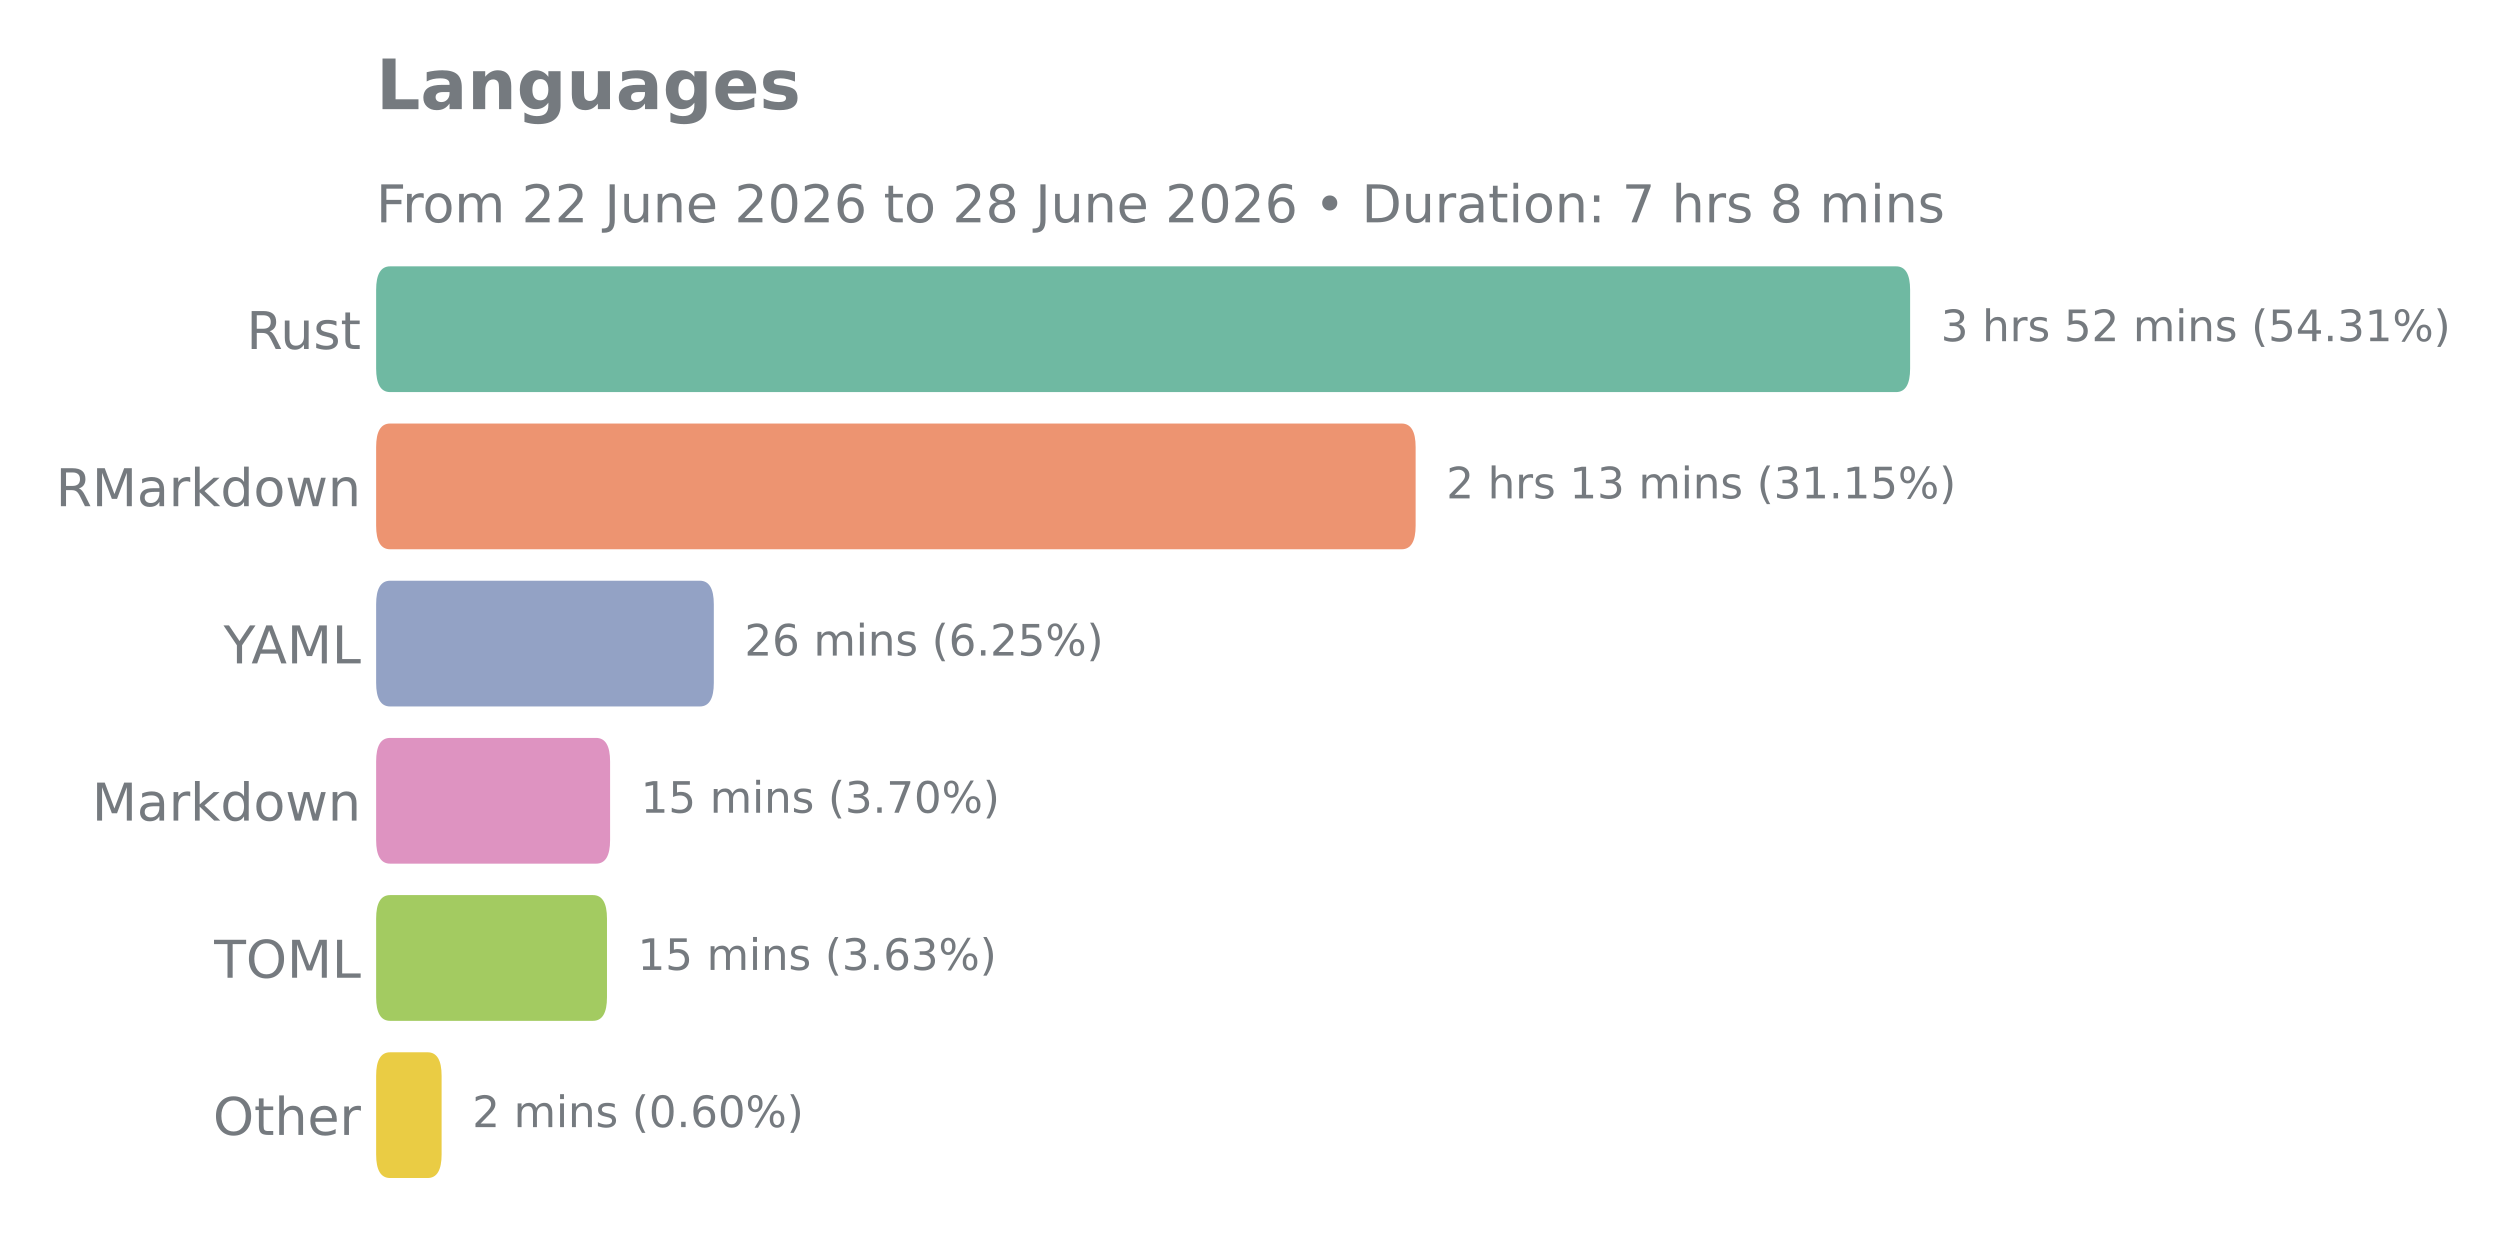
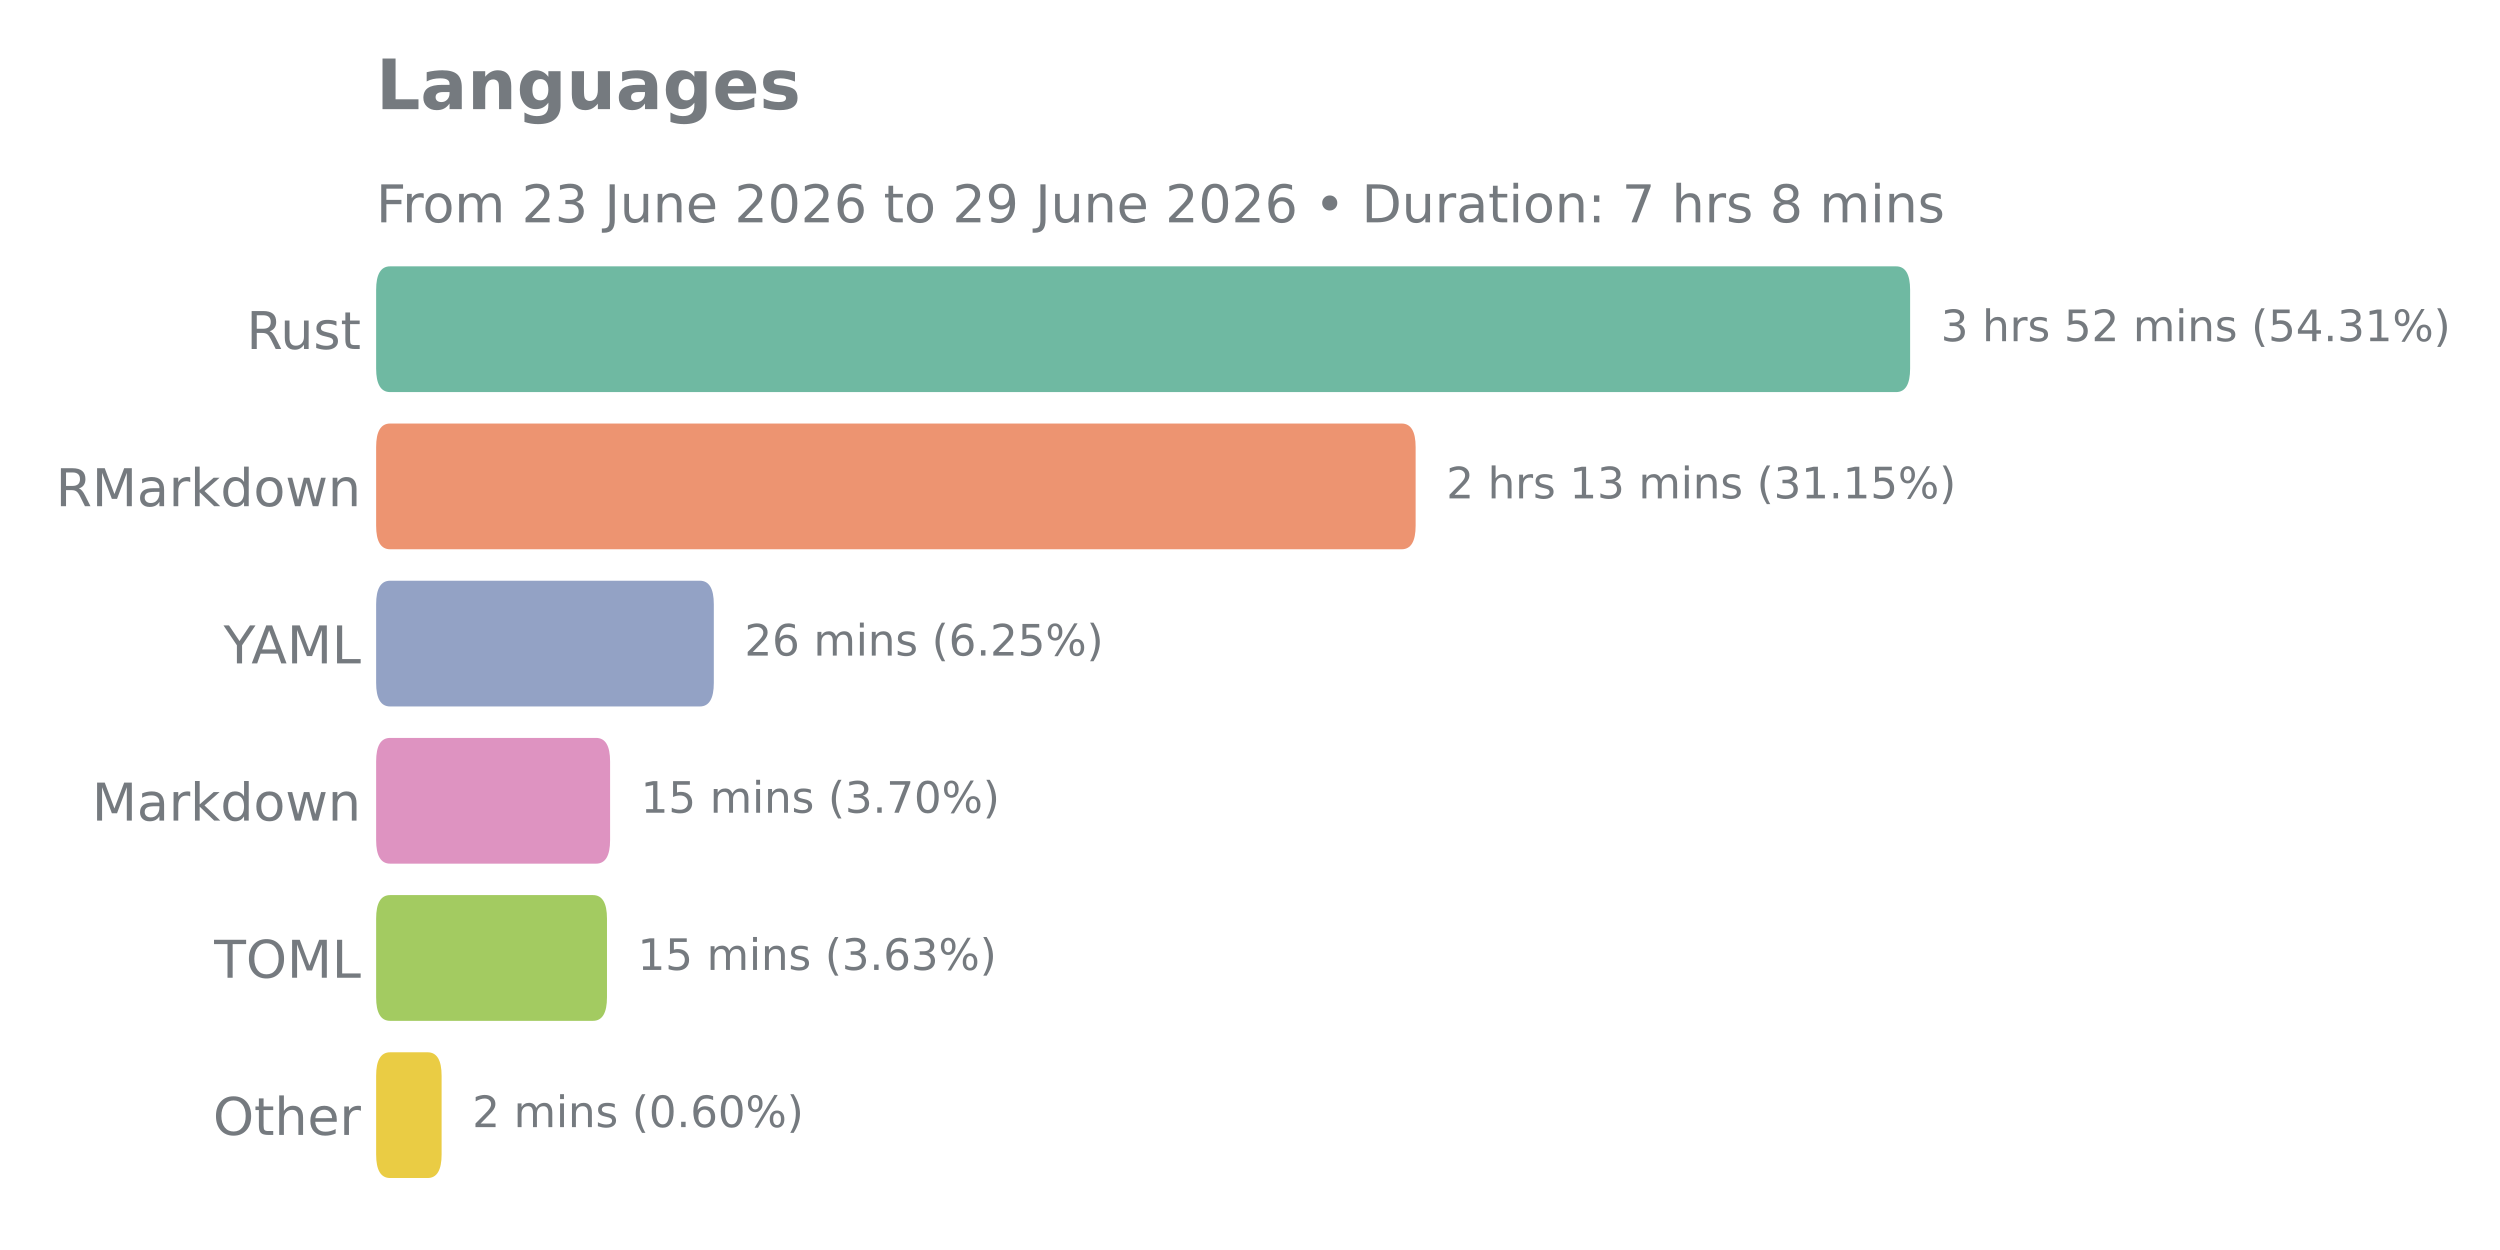
<svg xmlns="http://www.w3.org/2000/svg" xmlns:xlink="http://www.w3.org/1999/xlink" width="576pt" height="288pt" viewBox="0 0 576 288" version="1.1">
  <defs>
    <style type="text/css">*{stroke-linejoin: round; stroke-linecap: butt}</style>
  </defs>
  <g id="figure_1">
    <g id="patch_1">
      <path d="M 0 288  L 576 288  L 576 0  L 0 0  L 0 288  z " style="fill: none" />
    </g>
    <g id="axes_1">
      <g id="patch_2">
        <path d="M 86.66 275.04  L 528.448 275.04  L 528.448 57.744  L 86.66 57.744  L 86.66 275.04  z " style="fill: none" />
      </g>
      <g id="matplotlib.axis_1" />
      <g id="matplotlib.axis_2">
        <g id="ytick_1">
          <g id="text_1">
            <g style="fill: #757a7f" transform="translate(56.80125 80.41106) scale(0.12 -0.12)">
              <defs>
                <path id="DejaVuSans-52" d="M 2841 2188  Q 3044 2119 3236 1894  Q 3428 1669 3622 1275  L 4263 0  L 3584 0  L 2988 1197  Q 2756 1666 2539 1819  Q 2322 1972 1947 1972  L 1259 1972  L 1259 0  L 628 0  L 628 4666  L 2053 4666  Q 2853 4666 3247 4331  Q 3641 3997 3641 3322  Q 3641 2881 3436 2590  Q 3231 2300 2841 2188  z M 1259 4147  L 1259 2491  L 2053 2491  Q 2509 2491 2742 2702  Q 2975 2913 2975 3322  Q 2975 3731 2742 3939  Q 2509 4147 2053 4147  L 1259 4147  z " transform="scale(0.015625)" />
                <path id="DejaVuSans-75" d="M 544 1381  L 544 3500  L 1119 3500  L 1119 1403  Q 1119 906 1312 657  Q 1506 409 1894 409  Q 2359 409 2629 706  Q 2900 1003 2900 1516  L 2900 3500  L 3475 3500  L 3475 0  L 2900 0  L 2900 538  Q 2691 219 2414 64  Q 2138 -91 1772 -91  Q 1169 -91 856 284  Q 544 659 544 1381  z M 1991 3584  L 1991 3584  z " transform="scale(0.015625)" />
                <path id="DejaVuSans-73" d="M 2834 3397  L 2834 2853  Q 2591 2978 2328 3040  Q 2066 3103 1784 3103  Q 1356 3103 1142 2972  Q 928 2841 928 2578  Q 928 2378 1081 2264  Q 1234 2150 1697 2047  L 1894 2003  Q 2506 1872 2764 1633  Q 3022 1394 3022 966  Q 3022 478 2636 193  Q 2250 -91 1575 -91  Q 1294 -91 989 -36  Q 684 19 347 128  L 347 722  Q 666 556 975 473  Q 1284 391 1588 391  Q 1994 391 2212 530  Q 2431 669 2431 922  Q 2431 1156 2273 1281  Q 2116 1406 1581 1522  L 1381 1569  Q 847 1681 609 1914  Q 372 2147 372 2553  Q 372 3047 722 3315  Q 1072 3584 1716 3584  Q 2034 3584 2315 3537  Q 2597 3491 2834 3397  z " transform="scale(0.015625)" />
                <path id="DejaVuSans-74" d="M 1172 4494  L 1172 3500  L 2356 3500  L 2356 3053  L 1172 3053  L 1172 1153  Q 1172 725 1289 603  Q 1406 481 1766 481  L 2356 481  L 2356 0  L 1766 0  Q 1100 0 847 248  Q 594 497 594 1153  L 594 3053  L 172 3053  L 172 3500  L 594 3500  L 594 4494  L 1172 4494  z " transform="scale(0.015625)" />
              </defs>
              <use xlink:href="#DejaVuSans-52" />
              <use xlink:href="#DejaVuSans-75" transform="translate(64.98242 0)" />
              <use xlink:href="#DejaVuSans-73" transform="translate(128.3613 0)" />
              <use xlink:href="#DejaVuSans-74" transform="translate(180.4609 0)" />
            </g>
          </g>
        </g>
        <g id="ytick_2">
          <g id="text_2">
            <g style="fill: #757a7f" transform="translate(12.85313 116.6271) scale(0.12 -0.12)">
              <defs>
                <path id="DejaVuSans-4d" d="M 628 4666  L 1569 4666  L 2759 1491  L 3956 4666  L 4897 4666  L 4897 0  L 4281 0  L 4281 4097  L 3078 897  L 2444 897  L 1241 4097  L 1241 0  L 628 0  L 628 4666  z " transform="scale(0.015625)" />
                <path id="DejaVuSans-61" d="M 2194 1759  Q 1497 1759 1228 1600  Q 959 1441 959 1056  Q 959 750 1161 570  Q 1363 391 1709 391  Q 2188 391 2477 730  Q 2766 1069 2766 1631  L 2766 1759  L 2194 1759  z M 3341 1997  L 3341 0  L 2766 0  L 2766 531  Q 2569 213 2275 61  Q 1981 -91 1556 -91  Q 1019 -91 701 211  Q 384 513 384 1019  Q 384 1609 779 1909  Q 1175 2209 1959 2209  L 2766 2209  L 2766 2266  Q 2766 2663 2505 2880  Q 2244 3097 1772 3097  Q 1472 3097 1187 3025  Q 903 2953 641 2809  L 641 3341  Q 956 3463 1253 3523  Q 1550 3584 1831 3584  Q 2591 3584 2966 3190  Q 3341 2797 3341 1997  z " transform="scale(0.015625)" />
                <path id="DejaVuSans-72" d="M 2631 2963  Q 2534 3019 2420 3045  Q 2306 3072 2169 3072  Q 1681 3072 1420 2755  Q 1159 2438 1159 1844  L 1159 0  L 581 0  L 581 3500  L 1159 3500  L 1159 2956  Q 1341 3275 1631 3429  Q 1922 3584 2338 3584  Q 2397 3584 2469 3576  Q 2541 3569 2628 3553  L 2631 2963  z " transform="scale(0.015625)" />
                <path id="DejaVuSans-6b" d="M 581 4863  L 1159 4863  L 1159 1991  L 2875 3500  L 3609 3500  L 1753 1863  L 3688 0  L 2938 0  L 1159 1709  L 1159 0  L 581 0  L 581 4863  z " transform="scale(0.015625)" />
                <path id="DejaVuSans-64" d="M 2906 2969  L 2906 4863  L 3481 4863  L 3481 0  L 2906 0  L 2906 525  Q 2725 213 2448 61  Q 2172 -91 1784 -91  Q 1150 -91 751 415  Q 353 922 353 1747  Q 353 2572 751 3078  Q 1150 3584 1784 3584  Q 2172 3584 2448 3432  Q 2725 3281 2906 2969  z M 947 1747  Q 947 1113 1208 752  Q 1469 391 1925 391  Q 2381 391 2643 752  Q 2906 1113 2906 1747  Q 2906 2381 2643 2742  Q 2381 3103 1925 3103  Q 1469 3103 1208 2742  Q 947 2381 947 1747  z " transform="scale(0.015625)" />
                <path id="DejaVuSans-6f" d="M 1959 3097  Q 1497 3097 1228 2736  Q 959 2375 959 1747  Q 959 1119 1226 758  Q 1494 397 1959 397  Q 2419 397 2687 759  Q 2956 1122 2956 1747  Q 2956 2369 2687 2733  Q 2419 3097 1959 3097  z M 1959 3584  Q 2709 3584 3137 3096  Q 3566 2609 3566 1747  Q 3566 888 3137 398  Q 2709 -91 1959 -91  Q 1206 -91 779 398  Q 353 888 353 1747  Q 353 2609 779 3096  Q 1206 3584 1959 3584  z " transform="scale(0.015625)" />
                <path id="DejaVuSans-77" d="M 269 3500  L 844 3500  L 1563 769  L 2278 3500  L 2956 3500  L 3675 769  L 4391 3500  L 4966 3500  L 4050 0  L 3372 0  L 2619 2869  L 1863 0  L 1184 0  L 269 3500  z " transform="scale(0.015625)" />
                <path id="DejaVuSans-6e" d="M 3513 2113  L 3513 0  L 2938 0  L 2938 2094  Q 2938 2591 2744 2837  Q 2550 3084 2163 3084  Q 1697 3084 1428 2787  Q 1159 2491 1159 1978  L 1159 0  L 581 0  L 581 3500  L 1159 3500  L 1159 2956  Q 1366 3272 1645 3428  Q 1925 3584 2291 3584  Q 2894 3584 3203 3211  Q 3513 2838 3513 2113  z " transform="scale(0.015625)" />
              </defs>
              <use xlink:href="#DejaVuSans-52" />
              <use xlink:href="#DejaVuSans-4d" transform="translate(69.48242 0)" />
              <use xlink:href="#DejaVuSans-61" transform="translate(155.7617 0)" />
              <use xlink:href="#DejaVuSans-72" transform="translate(217.041 0)" />
              <use xlink:href="#DejaVuSans-6b" transform="translate(258.1543 0)" />
              <use xlink:href="#DejaVuSans-64" transform="translate(316.0645 0)" />
              <use xlink:href="#DejaVuSans-6f" transform="translate(379.541 0)" />
              <use xlink:href="#DejaVuSans-77" transform="translate(440.7227 0)" />
              <use xlink:href="#DejaVuSans-6e" transform="translate(522.5098 0)" />
            </g>
          </g>
        </g>
        <g id="ytick_3">
          <g id="text_3">
            <g style="fill: #757a7f" transform="translate(51.51188 152.8431) scale(0.12 -0.12)">
              <defs>
                <path id="DejaVuSans-59" d="M -13 4666  L 666 4666  L 1959 2747  L 3244 4666  L 3922 4666  L 2272 2222  L 2272 0  L 1638 0  L 1638 2222  L -13 4666  z " transform="scale(0.015625)" />
                <path id="DejaVuSans-41" d="M 2188 4044  L 1331 1722  L 3047 1722  L 2188 4044  z M 1831 4666  L 2547 4666  L 4325 0  L 3669 0  L 3244 1197  L 1141 1197  L 716 0  L 50 0  L 1831 4666  z " transform="scale(0.015625)" />
                <path id="DejaVuSans-4c" d="M 628 4666  L 1259 4666  L 1259 531  L 3531 531  L 3531 0  L 628 0  L 628 4666  z " transform="scale(0.015625)" />
              </defs>
              <use xlink:href="#DejaVuSans-59" />
              <use xlink:href="#DejaVuSans-41" transform="translate(53.33398 0)" />
              <use xlink:href="#DejaVuSans-4d" transform="translate(121.7422 0)" />
              <use xlink:href="#DejaVuSans-4c" transform="translate(208.0215 0)" />
            </g>
          </g>
        </g>
        <g id="ytick_4">
          <g id="text_4">
            <g style="fill: #757a7f" transform="translate(21.19125 189.0591) scale(0.12 -0.12)">
              <use xlink:href="#DejaVuSans-4d" />
              <use xlink:href="#DejaVuSans-61" transform="translate(86.2793 0)" />
              <use xlink:href="#DejaVuSans-72" transform="translate(147.5586 0)" />
              <use xlink:href="#DejaVuSans-6b" transform="translate(188.6719 0)" />
              <use xlink:href="#DejaVuSans-64" transform="translate(246.582 0)" />
              <use xlink:href="#DejaVuSans-6f" transform="translate(310.0586 0)" />
              <use xlink:href="#DejaVuSans-77" transform="translate(371.2402 0)" />
              <use xlink:href="#DejaVuSans-6e" transform="translate(453.0273 0)" />
            </g>
          </g>
        </g>
        <g id="ytick_5">
          <g id="text_5">
            <g style="fill: #757a7f" transform="translate(49.34437 225.2751) scale(0.12 -0.12)">
              <defs>
                <path id="DejaVuSans-54" d="M -19 4666  L 3928 4666  L 3928 4134  L 2272 4134  L 2272 0  L 1638 0  L 1638 4134  L -19 4134  L -19 4666  z " transform="scale(0.015625)" />
                <path id="DejaVuSans-4f" d="M 2522 4238  Q 1834 4238 1429 3725  Q 1025 3213 1025 2328  Q 1025 1447 1429 934  Q 1834 422 2522 422  Q 3209 422 3611 934  Q 4013 1447 4013 2328  Q 4013 3213 3611 3725  Q 3209 4238 2522 4238  z M 2522 4750  Q 3503 4750 4090 4092  Q 4678 3434 4678 2328  Q 4678 1225 4090 567  Q 3503 -91 2522 -91  Q 1538 -91 948 565  Q 359 1222 359 2328  Q 359 3434 948 4092  Q 1538 4750 2522 4750  z " transform="scale(0.015625)" />
              </defs>
              <use xlink:href="#DejaVuSans-54" />
              <use xlink:href="#DejaVuSans-4f" transform="translate(61.08398 0)" />
              <use xlink:href="#DejaVuSans-4d" transform="translate(139.7949 0)" />
              <use xlink:href="#DejaVuSans-4c" transform="translate(226.0742 0)" />
            </g>
          </g>
        </g>
        <g id="ytick_6">
          <g id="text_6">
            <g style="fill: #757a7f" transform="translate(49.0875 261.4911) scale(0.12 -0.12)">
              <defs>
                <path id="DejaVuSans-68" d="M 3513 2113  L 3513 0  L 2938 0  L 2938 2094  Q 2938 2591 2744 2837  Q 2550 3084 2163 3084  Q 1697 3084 1428 2787  Q 1159 2491 1159 1978  L 1159 0  L 581 0  L 581 4863  L 1159 4863  L 1159 2956  Q 1366 3272 1645 3428  Q 1925 3584 2291 3584  Q 2894 3584 3203 3211  Q 3513 2838 3513 2113  z " transform="scale(0.015625)" />
                <path id="DejaVuSans-65" d="M 3597 1894  L 3597 1613  L 953 1613  Q 991 1019 1311 708  Q 1631 397 2203 397  Q 2534 397 2845 478  Q 3156 559 3463 722  L 3463 178  Q 3153 47 2828 -22  Q 2503 -91 2169 -91  Q 1331 -91 842 396  Q 353 884 353 1716  Q 353 2575 817 3079  Q 1281 3584 2069 3584  Q 2775 3584 3186 3129  Q 3597 2675 3597 1894  z M 3022 2063  Q 3016 2534 2758 2815  Q 2500 3097 2075 3097  Q 1594 3097 1305 2825  Q 1016 2553 972 2059  L 3022 2063  z " transform="scale(0.015625)" />
              </defs>
              <use xlink:href="#DejaVuSans-4f" />
              <use xlink:href="#DejaVuSans-74" transform="translate(78.71094 0)" />
              <use xlink:href="#DejaVuSans-68" transform="translate(117.9199 0)" />
              <use xlink:href="#DejaVuSans-65" transform="translate(181.2988 0)" />
              <use xlink:href="#DejaVuSans-72" transform="translate(242.8223 0)" />
            </g>
          </g>
        </g>
      </g>
      <g id="patch_3">
-         <path d="M 89.896 242.446  L 98.511 242.446  Q 101.747 242.446 101.747 247.878  L 101.747 265.986  Q 101.747 271.418 98.511 271.418  L 89.896 271.418  Q 86.66 271.418 86.66 265.986  L 86.66 247.878  Q 86.66 242.446 89.896 242.446  z " clip-path="url(#p5de454e178)" style="fill: #eacc44" />
+         <path d="M 89.896 242.446  L 98.511 242.446  Q 101.747 242.446 101.747 247.878  L 101.747 265.986  Q 101.747 271.418 98.511 271.418  L 89.896 271.418  Q 86.66 271.418 86.66 265.986  L 86.66 247.878  Q 86.66 242.446 89.896 242.446  z " clip-path="url(#p4769a7a6f5)" style="fill: #eacc44" />
      </g>
      <g id="patch_4">
-         <path d="M 89.896 206.23  L 136.613 206.23  Q 139.849 206.23 139.849 211.662  L 139.849 229.77  Q 139.849 235.202 136.613 235.202  L 89.896 235.202  Q 86.66 235.202 86.66 229.77  L 86.66 211.662  Q 86.66 206.23 89.896 206.23  z " clip-path="url(#p5de454e178)" style="fill: #a3cb61" />
+         <path d="M 89.896 206.23  L 136.613 206.23  Q 139.849 206.23 139.849 211.662  L 139.849 229.77  Q 139.849 235.202 136.613 235.202  L 89.896 235.202  Q 86.66 235.202 86.66 229.77  L 86.66 211.662  Q 86.66 206.23 89.896 206.23  z " clip-path="url(#p4769a7a6f5)" style="fill: #a3cb61" />
      </g>
      <g id="patch_5">
-         <path d="M 89.896 170.014  L 137.329 170.014  Q 140.565 170.014 140.565 175.446  L 140.565 193.554  Q 140.565 198.986 137.329 198.986  L 89.896 198.986  Q 86.66 198.986 86.66 193.554  L 86.66 175.446  Q 86.66 170.014 89.896 170.014  z " clip-path="url(#p5de454e178)" style="fill: #de93c1" />
+         <path d="M 89.896 170.014  L 137.329 170.014  Q 140.565 170.014 140.565 175.446  L 140.565 193.554  Q 140.565 198.986 137.329 198.986  L 89.896 198.986  Q 86.66 198.986 86.66 193.554  L 86.66 175.446  Q 86.66 170.014 89.896 170.014  z " clip-path="url(#p4769a7a6f5)" style="fill: #de93c1" />
      </g>
      <g id="patch_6">
-         <path d="M 89.896 133.798  L 161.229 133.798  Q 164.464 133.798 164.464 139.23  L 164.464 157.338  Q 164.464 162.77 161.229 162.77  L 89.896 162.77  Q 86.66 162.77 86.66 157.338  L 86.66 139.23  Q 86.66 133.798 89.896 133.798  z " clip-path="url(#p5de454e178)" style="fill: #93a2c5" />
+         <path d="M 89.896 133.798  L 161.229 133.798  Q 164.464 133.798 164.464 139.23  L 164.464 157.338  Q 164.464 162.77 161.229 162.77  L 89.896 162.77  Q 86.66 162.77 86.66 157.338  L 86.66 139.23  Q 86.66 133.798 89.896 133.798  z " clip-path="url(#p4769a7a6f5)" style="fill: #93a2c5" />
      </g>
      <g id="patch_7">
-         <path d="M 89.896 97.582  L 322.926 97.582  Q 326.162 97.582 326.162 103.014  L 326.162 121.122  Q 326.162 126.554 322.926 126.554  L 89.896 126.554  Q 86.66 126.554 86.66 121.122  L 86.66 103.014  Q 86.66 97.582 89.896 97.582  z " clip-path="url(#p5de454e178)" style="fill: #ed9471" />
+         <path d="M 89.896 97.582  L 322.926 97.582  Q 326.162 97.582 326.162 103.014  L 326.162 121.122  Q 326.162 126.554 322.926 126.554  L 89.896 126.554  Q 86.66 126.554 86.66 121.122  L 86.66 103.014  Q 86.66 97.582 89.896 97.582  z " clip-path="url(#p4769a7a6f5)" style="fill: #ed9471" />
      </g>
      <g id="patch_8">
-         <path d="M 89.896 61.366  L 436.854 61.366  Q 440.09 61.366 440.09 66.798  L 440.09 84.906  Q 440.09 90.338 436.854 90.338  L 89.896 90.338  Q 86.66 90.338 86.66 84.906  L 86.66 66.798  Q 86.66 61.366 89.896 61.366  z " clip-path="url(#p5de454e178)" style="fill: #6fb9a2" />
+         <path d="M 89.896 61.366  L 436.854 61.366  Q 440.09 61.366 440.09 66.798  L 440.09 84.906  Q 440.09 90.338 436.854 90.338  L 89.896 90.338  Q 86.66 90.338 86.66 84.906  L 86.66 66.798  Q 86.66 61.366 89.896 61.366  z " clip-path="url(#p4769a7a6f5)" style="fill: #6fb9a2" />
      </g>
      <g id="line2d_1">
-         <path clip-path="url(#p5de454e178)" style="fill: none; stroke: #424242; stroke-width: 2.25; stroke-linecap: round" />
+         <path clip-path="url(#p4769a7a6f5)" style="fill: none; stroke: #424242; stroke-width: 2.25; stroke-linecap: round" />
      </g>
      <g id="line2d_2">
-         <path clip-path="url(#p5de454e178)" style="fill: none; stroke: #424242; stroke-width: 2.25; stroke-linecap: round" />
+         <path clip-path="url(#p4769a7a6f5)" style="fill: none; stroke: #424242; stroke-width: 2.25; stroke-linecap: round" />
      </g>
      <g id="line2d_3">
-         <path clip-path="url(#p5de454e178)" style="fill: none; stroke: #424242; stroke-width: 2.25; stroke-linecap: round" />
+         <path clip-path="url(#p4769a7a6f5)" style="fill: none; stroke: #424242; stroke-width: 2.25; stroke-linecap: round" />
      </g>
      <g id="line2d_4">
-         <path clip-path="url(#p5de454e178)" style="fill: none; stroke: #424242; stroke-width: 2.25; stroke-linecap: round" />
+         <path clip-path="url(#p4769a7a6f5)" style="fill: none; stroke: #424242; stroke-width: 2.25; stroke-linecap: round" />
      </g>
      <g id="line2d_5">
-         <path clip-path="url(#p5de454e178)" style="fill: none; stroke: #424242; stroke-width: 2.25; stroke-linecap: round" />
+         <path clip-path="url(#p4769a7a6f5)" style="fill: none; stroke: #424242; stroke-width: 2.25; stroke-linecap: round" />
      </g>
      <g id="line2d_6">
-         <path clip-path="url(#p5de454e178)" style="fill: none; stroke: #424242; stroke-width: 2.25; stroke-linecap: round" />
+         <path clip-path="url(#p4769a7a6f5)" style="fill: none; stroke: #424242; stroke-width: 2.25; stroke-linecap: round" />
      </g>
      <g id="text_7">
        <g style="fill: #757a7f" transform="translate(447.1587 78.61137) scale(0.1 -0.1)">
          <defs>
            <path id="DejaVuSans-33" d="M 2597 2516  Q 3050 2419 3304 2112  Q 3559 1806 3559 1356  Q 3559 666 3084 287  Q 2609 -91 1734 -91  Q 1441 -91 1130 -33  Q 819 25 488 141  L 488 750  Q 750 597 1062 519  Q 1375 441 1716 441  Q 2309 441 2620 675  Q 2931 909 2931 1356  Q 2931 1769 2642 2001  Q 2353 2234 1838 2234  L 1294 2234  L 1294 2753  L 1863 2753  Q 2328 2753 2575 2939  Q 2822 3125 2822 3475  Q 2822 3834 2567 4026  Q 2313 4219 1838 4219  Q 1578 4219 1281 4162  Q 984 4106 628 3988  L 628 4550  Q 988 4650 1302 4700  Q 1616 4750 1894 4750  Q 2613 4750 3031 4423  Q 3450 4097 3450 3541  Q 3450 3153 3228 2886  Q 3006 2619 2597 2516  z " transform="scale(0.015625)" />
            <path id="DejaVuSans-20" transform="scale(0.015625)" />
            <path id="DejaVuSans-35" d="M 691 4666  L 3169 4666  L 3169 4134  L 1269 4134  L 1269 2991  Q 1406 3038 1543 3061  Q 1681 3084 1819 3084  Q 2600 3084 3056 2656  Q 3513 2228 3513 1497  Q 3513 744 3044 326  Q 2575 -91 1722 -91  Q 1428 -91 1123 -41  Q 819 9 494 109  L 494 744  Q 775 591 1075 516  Q 1375 441 1709 441  Q 2250 441 2565 725  Q 2881 1009 2881 1497  Q 2881 1984 2565 2268  Q 2250 2553 1709 2553  Q 1456 2553 1204 2497  Q 953 2441 691 2322  L 691 4666  z " transform="scale(0.015625)" />
            <path id="DejaVuSans-32" d="M 1228 531  L 3431 531  L 3431 0  L 469 0  L 469 531  Q 828 903 1448 1529  Q 2069 2156 2228 2338  Q 2531 2678 2651 2914  Q 2772 3150 2772 3378  Q 2772 3750 2511 3984  Q 2250 4219 1831 4219  Q 1534 4219 1204 4116  Q 875 4013 500 3803  L 500 4441  Q 881 4594 1212 4672  Q 1544 4750 1819 4750  Q 2544 4750 2975 4387  Q 3406 4025 3406 3419  Q 3406 3131 3298 2873  Q 3191 2616 2906 2266  Q 2828 2175 2409 1742  Q 1991 1309 1228 531  z " transform="scale(0.015625)" />
            <path id="DejaVuSans-6d" d="M 3328 2828  Q 3544 3216 3844 3400  Q 4144 3584 4550 3584  Q 5097 3584 5394 3201  Q 5691 2819 5691 2113  L 5691 0  L 5113 0  L 5113 2094  Q 5113 2597 4934 2840  Q 4756 3084 4391 3084  Q 3944 3084 3684 2787  Q 3425 2491 3425 1978  L 3425 0  L 2847 0  L 2847 2094  Q 2847 2600 2669 2842  Q 2491 3084 2119 3084  Q 1678 3084 1418 2786  Q 1159 2488 1159 1978  L 1159 0  L 581 0  L 581 3500  L 1159 3500  L 1159 2956  Q 1356 3278 1631 3431  Q 1906 3584 2284 3584  Q 2666 3584 2933 3390  Q 3200 3197 3328 2828  z " transform="scale(0.015625)" />
            <path id="DejaVuSans-69" d="M 603 3500  L 1178 3500  L 1178 0  L 603 0  L 603 3500  z M 603 4863  L 1178 4863  L 1178 4134  L 603 4134  L 603 4863  z " transform="scale(0.015625)" />
            <path id="DejaVuSans-28" d="M 1984 4856  Q 1566 4138 1362 3434  Q 1159 2731 1159 2009  Q 1159 1288 1364 580  Q 1569 -128 1984 -844  L 1484 -844  Q 1016 -109 783 600  Q 550 1309 550 2009  Q 550 2706 781 3412  Q 1013 4119 1484 4856  L 1984 4856  z " transform="scale(0.015625)" />
            <path id="DejaVuSans-34" d="M 2419 4116  L 825 1625  L 2419 1625  L 2419 4116  z M 2253 4666  L 3047 4666  L 3047 1625  L 3713 1625  L 3713 1100  L 3047 1100  L 3047 0  L 2419 0  L 2419 1100  L 313 1100  L 313 1709  L 2253 4666  z " transform="scale(0.015625)" />
            <path id="DejaVuSans-2e" d="M 684 794  L 1344 794  L 1344 0  L 684 0  L 684 794  z " transform="scale(0.015625)" />
            <path id="DejaVuSans-31" d="M 794 531  L 1825 531  L 1825 4091  L 703 3866  L 703 4441  L 1819 4666  L 2450 4666  L 2450 531  L 3481 531  L 3481 0  L 794 0  L 794 531  z " transform="scale(0.015625)" />
            <path id="DejaVuSans-25" d="M 4653 2053  Q 4381 2053 4226 1822  Q 4072 1591 4072 1178  Q 4072 772 4226 539  Q 4381 306 4653 306  Q 4919 306 5073 539  Q 5228 772 5228 1178  Q 5228 1588 5073 1820  Q 4919 2053 4653 2053  z M 4653 2450  Q 5147 2450 5437 2106  Q 5728 1763 5728 1178  Q 5728 594 5436 251  Q 5144 -91 4653 -91  Q 4153 -91 3862 251  Q 3572 594 3572 1178  Q 3572 1766 3864 2108  Q 4156 2450 4653 2450  z M 1428 4353  Q 1159 4353 1004 4120  Q 850 3888 850 3481  Q 850 3069 1003 2837  Q 1156 2606 1428 2606  Q 1700 2606 1854 2837  Q 2009 3069 2009 3481  Q 2009 3884 1853 4118  Q 1697 4353 1428 4353  z M 4250 4750  L 4750 4750  L 1831 -91  L 1331 -91  L 4250 4750  z M 1428 4750  Q 1922 4750 2215 4408  Q 2509 4066 2509 3481  Q 2509 2891 2217 2550  Q 1925 2209 1428 2209  Q 931 2209 642 2551  Q 353 2894 353 3481  Q 353 4063 643 4406  Q 934 4750 1428 4750  z " transform="scale(0.015625)" />
            <path id="DejaVuSans-29" d="M 513 4856  L 1013 4856  Q 1481 4119 1714 3412  Q 1947 2706 1947 2009  Q 1947 1309 1714 600  Q 1481 -109 1013 -844  L 513 -844  Q 928 -128 1133 580  Q 1338 1288 1338 2009  Q 1338 2731 1133 3434  Q 928 4138 513 4856  z " transform="scale(0.015625)" />
          </defs>
          <use xlink:href="#DejaVuSans-33" />
          <use xlink:href="#DejaVuSans-20" transform="translate(63.62305 0)" />
          <use xlink:href="#DejaVuSans-68" transform="translate(95.41016 0)" />
          <use xlink:href="#DejaVuSans-72" transform="translate(158.7891 0)" />
          <use xlink:href="#DejaVuSans-73" transform="translate(199.9023 0)" />
          <use xlink:href="#DejaVuSans-20" transform="translate(252.002 0)" />
          <use xlink:href="#DejaVuSans-35" transform="translate(283.7891 0)" />
          <use xlink:href="#DejaVuSans-32" transform="translate(347.4121 0)" />
          <use xlink:href="#DejaVuSans-20" transform="translate(411.0352 0)" />
          <use xlink:href="#DejaVuSans-6d" transform="translate(442.8223 0)" />
          <use xlink:href="#DejaVuSans-69" transform="translate(540.2344 0)" />
          <use xlink:href="#DejaVuSans-6e" transform="translate(568.0176 0)" />
          <use xlink:href="#DejaVuSans-73" transform="translate(631.3965 0)" />
          <use xlink:href="#DejaVuSans-20" transform="translate(683.4961 0)" />
          <use xlink:href="#DejaVuSans-28" transform="translate(715.2832 0)" />
          <use xlink:href="#DejaVuSans-35" transform="translate(754.2969 0)" />
          <use xlink:href="#DejaVuSans-34" transform="translate(817.9199 0)" />
          <use xlink:href="#DejaVuSans-2e" transform="translate(881.543 0)" />
          <use xlink:href="#DejaVuSans-33" transform="translate(913.3301 0)" />
          <use xlink:href="#DejaVuSans-31" transform="translate(976.9531 0)" />
          <use xlink:href="#DejaVuSans-25" transform="translate(1040.576 0)" />
          <use xlink:href="#DejaVuSans-29" transform="translate(1135.596 0)" />
        </g>
      </g>
      <g id="text_8">
        <g style="fill: #757a7f" transform="translate(333.2301 114.8274) scale(0.1 -0.1)">
          <use xlink:href="#DejaVuSans-32" />
          <use xlink:href="#DejaVuSans-20" transform="translate(63.62305 0)" />
          <use xlink:href="#DejaVuSans-68" transform="translate(95.41016 0)" />
          <use xlink:href="#DejaVuSans-72" transform="translate(158.7891 0)" />
          <use xlink:href="#DejaVuSans-73" transform="translate(199.9023 0)" />
          <use xlink:href="#DejaVuSans-20" transform="translate(252.002 0)" />
          <use xlink:href="#DejaVuSans-31" transform="translate(283.7891 0)" />
          <use xlink:href="#DejaVuSans-33" transform="translate(347.4121 0)" />
          <use xlink:href="#DejaVuSans-20" transform="translate(411.0352 0)" />
          <use xlink:href="#DejaVuSans-6d" transform="translate(442.8223 0)" />
          <use xlink:href="#DejaVuSans-69" transform="translate(540.2344 0)" />
          <use xlink:href="#DejaVuSans-6e" transform="translate(568.0176 0)" />
          <use xlink:href="#DejaVuSans-73" transform="translate(631.3965 0)" />
          <use xlink:href="#DejaVuSans-20" transform="translate(683.4961 0)" />
          <use xlink:href="#DejaVuSans-28" transform="translate(715.2832 0)" />
          <use xlink:href="#DejaVuSans-33" transform="translate(754.2969 0)" />
          <use xlink:href="#DejaVuSans-31" transform="translate(817.9199 0)" />
          <use xlink:href="#DejaVuSans-2e" transform="translate(881.543 0)" />
          <use xlink:href="#DejaVuSans-31" transform="translate(913.3301 0)" />
          <use xlink:href="#DejaVuSans-35" transform="translate(976.9531 0)" />
          <use xlink:href="#DejaVuSans-25" transform="translate(1040.576 0)" />
          <use xlink:href="#DejaVuSans-29" transform="translate(1135.596 0)" />
        </g>
      </g>
      <g id="text_9">
        <g style="fill: #757a7f" transform="translate(171.5329 151.0434) scale(0.1 -0.1)">
          <defs>
            <path id="DejaVuSans-36" d="M 2113 2584  Q 1688 2584 1439 2293  Q 1191 2003 1191 1497  Q 1191 994 1439 701  Q 1688 409 2113 409  Q 2538 409 2786 701  Q 3034 994 3034 1497  Q 3034 2003 2786 2293  Q 2538 2584 2113 2584  z M 3366 4563  L 3366 3988  Q 3128 4100 2886 4159  Q 2644 4219 2406 4219  Q 1781 4219 1451 3797  Q 1122 3375 1075 2522  Q 1259 2794 1537 2939  Q 1816 3084 2150 3084  Q 2853 3084 3261 2657  Q 3669 2231 3669 1497  Q 3669 778 3244 343  Q 2819 -91 2113 -91  Q 1303 -91 875 529  Q 447 1150 447 2328  Q 447 3434 972 4092  Q 1497 4750 2381 4750  Q 2619 4750 2861 4703  Q 3103 4656 3366 4563  z " transform="scale(0.015625)" />
          </defs>
          <use xlink:href="#DejaVuSans-32" />
          <use xlink:href="#DejaVuSans-36" transform="translate(63.62305 0)" />
          <use xlink:href="#DejaVuSans-20" transform="translate(127.2461 0)" />
          <use xlink:href="#DejaVuSans-6d" transform="translate(159.0332 0)" />
          <use xlink:href="#DejaVuSans-69" transform="translate(256.4453 0)" />
          <use xlink:href="#DejaVuSans-6e" transform="translate(284.2285 0)" />
          <use xlink:href="#DejaVuSans-73" transform="translate(347.6074 0)" />
          <use xlink:href="#DejaVuSans-20" transform="translate(399.707 0)" />
          <use xlink:href="#DejaVuSans-28" transform="translate(431.4941 0)" />
          <use xlink:href="#DejaVuSans-36" transform="translate(470.5078 0)" />
          <use xlink:href="#DejaVuSans-2e" transform="translate(534.1309 0)" />
          <use xlink:href="#DejaVuSans-32" transform="translate(565.918 0)" />
          <use xlink:href="#DejaVuSans-35" transform="translate(629.541 0)" />
          <use xlink:href="#DejaVuSans-25" transform="translate(693.1641 0)" />
          <use xlink:href="#DejaVuSans-29" transform="translate(788.1836 0)" />
        </g>
      </g>
      <g id="text_10">
        <g style="fill: #757a7f" transform="translate(147.6336 187.2594) scale(0.1 -0.1)">
          <defs>
            <path id="DejaVuSans-37" d="M 525 4666  L 3525 4666  L 3525 4397  L 1831 0  L 1172 0  L 2766 4134  L 525 4134  L 525 4666  z " transform="scale(0.015625)" />
            <path id="DejaVuSans-30" d="M 2034 4250  Q 1547 4250 1301 3770  Q 1056 3291 1056 2328  Q 1056 1369 1301 889  Q 1547 409 2034 409  Q 2525 409 2770 889  Q 3016 1369 3016 2328  Q 3016 3291 2770 3770  Q 2525 4250 2034 4250  z M 2034 4750  Q 2819 4750 3233 4129  Q 3647 3509 3647 2328  Q 3647 1150 3233 529  Q 2819 -91 2034 -91  Q 1250 -91 836 529  Q 422 1150 422 2328  Q 422 3509 836 4129  Q 1250 4750 2034 4750  z " transform="scale(0.015625)" />
          </defs>
          <use xlink:href="#DejaVuSans-31" />
          <use xlink:href="#DejaVuSans-35" transform="translate(63.62305 0)" />
          <use xlink:href="#DejaVuSans-20" transform="translate(127.2461 0)" />
          <use xlink:href="#DejaVuSans-6d" transform="translate(159.0332 0)" />
          <use xlink:href="#DejaVuSans-69" transform="translate(256.4453 0)" />
          <use xlink:href="#DejaVuSans-6e" transform="translate(284.2285 0)" />
          <use xlink:href="#DejaVuSans-73" transform="translate(347.6074 0)" />
          <use xlink:href="#DejaVuSans-20" transform="translate(399.707 0)" />
          <use xlink:href="#DejaVuSans-28" transform="translate(431.4941 0)" />
          <use xlink:href="#DejaVuSans-33" transform="translate(470.5078 0)" />
          <use xlink:href="#DejaVuSans-2e" transform="translate(534.1309 0)" />
          <use xlink:href="#DejaVuSans-37" transform="translate(565.918 0)" />
          <use xlink:href="#DejaVuSans-30" transform="translate(629.541 0)" />
          <use xlink:href="#DejaVuSans-25" transform="translate(693.1641 0)" />
          <use xlink:href="#DejaVuSans-29" transform="translate(788.1836 0)" />
        </g>
      </g>
      <g id="text_11">
        <g style="fill: #757a7f" transform="translate(146.9177 223.4754) scale(0.1 -0.1)">
          <use xlink:href="#DejaVuSans-31" />
          <use xlink:href="#DejaVuSans-35" transform="translate(63.62305 0)" />
          <use xlink:href="#DejaVuSans-20" transform="translate(127.2461 0)" />
          <use xlink:href="#DejaVuSans-6d" transform="translate(159.0332 0)" />
          <use xlink:href="#DejaVuSans-69" transform="translate(256.4453 0)" />
          <use xlink:href="#DejaVuSans-6e" transform="translate(284.2285 0)" />
          <use xlink:href="#DejaVuSans-73" transform="translate(347.6074 0)" />
          <use xlink:href="#DejaVuSans-20" transform="translate(399.707 0)" />
          <use xlink:href="#DejaVuSans-28" transform="translate(431.4941 0)" />
          <use xlink:href="#DejaVuSans-33" transform="translate(470.5078 0)" />
          <use xlink:href="#DejaVuSans-2e" transform="translate(534.1309 0)" />
          <use xlink:href="#DejaVuSans-36" transform="translate(565.918 0)" />
          <use xlink:href="#DejaVuSans-33" transform="translate(629.541 0)" />
          <use xlink:href="#DejaVuSans-25" transform="translate(693.1641 0)" />
          <use xlink:href="#DejaVuSans-29" transform="translate(788.1836 0)" />
        </g>
      </g>
      <g id="text_12">
        <g style="fill: #757a7f" transform="translate(108.8153 259.6914) scale(0.1 -0.1)">
          <use xlink:href="#DejaVuSans-32" />
          <use xlink:href="#DejaVuSans-20" transform="translate(63.62305 0)" />
          <use xlink:href="#DejaVuSans-6d" transform="translate(95.41016 0)" />
          <use xlink:href="#DejaVuSans-69" transform="translate(192.8223 0)" />
          <use xlink:href="#DejaVuSans-6e" transform="translate(220.6055 0)" />
          <use xlink:href="#DejaVuSans-73" transform="translate(283.9844 0)" />
          <use xlink:href="#DejaVuSans-20" transform="translate(336.084 0)" />
          <use xlink:href="#DejaVuSans-28" transform="translate(367.8711 0)" />
          <use xlink:href="#DejaVuSans-30" transform="translate(406.8848 0)" />
          <use xlink:href="#DejaVuSans-2e" transform="translate(470.5078 0)" />
          <use xlink:href="#DejaVuSans-36" transform="translate(502.2949 0)" />
          <use xlink:href="#DejaVuSans-30" transform="translate(565.918 0)" />
          <use xlink:href="#DejaVuSans-25" transform="translate(629.541 0)" />
          <use xlink:href="#DejaVuSans-29" transform="translate(724.5605 0)" />
        </g>
      </g>
      <g id="text_13">
        <g style="fill: #757a7f" transform="translate(86.66 25.1496) scale(0.16 -0.16)">
          <defs>
            <path id="DejaVuSans-Bold-4c" d="M 588 4666  L 1791 4666  L 1791 909  L 3903 909  L 3903 0  L 588 0  L 588 4666  z " transform="scale(0.015625)" />
            <path id="DejaVuSans-Bold-61" d="M 2106 1575  Q 1756 1575 1579 1456  Q 1403 1338 1403 1106  Q 1403 894 1545 773  Q 1688 653 1941 653  Q 2256 653 2472 879  Q 2688 1106 2688 1447  L 2688 1575  L 2106 1575  z M 3816 1997  L 3816 0  L 2688 0  L 2688 519  Q 2463 200 2181 54  Q 1900 -91 1497 -91  Q 953 -91 614 226  Q 275 544 275 1050  Q 275 1666 698 1953  Q 1122 2241 2028 2241  L 2688 2241  L 2688 2328  Q 2688 2594 2478 2717  Q 2269 2841 1825 2841  Q 1466 2841 1156 2769  Q 847 2697 581 2553  L 581 3406  Q 941 3494 1303 3539  Q 1666 3584 2028 3584  Q 2975 3584 3395 3211  Q 3816 2838 3816 1997  z " transform="scale(0.015625)" />
            <path id="DejaVuSans-Bold-6e" d="M 4056 2131  L 4056 0  L 2931 0  L 2931 347  L 2931 1631  Q 2931 2084 2911 2256  Q 2891 2428 2841 2509  Q 2775 2619 2662 2680  Q 2550 2741 2406 2741  Q 2056 2741 1856 2470  Q 1656 2200 1656 1722  L 1656 0  L 538 0  L 538 3500  L 1656 3500  L 1656 2988  Q 1909 3294 2193 3439  Q 2478 3584 2822 3584  Q 3428 3584 3742 3212  Q 4056 2841 4056 2131  z " transform="scale(0.015625)" />
            <path id="DejaVuSans-Bold-67" d="M 2919 594  Q 2688 288 2409 144  Q 2131 0 1766 0  Q 1125 0 706 504  Q 288 1009 288 1791  Q 288 2575 706 3076  Q 1125 3578 1766 3578  Q 2131 3578 2409 3434  Q 2688 3291 2919 2981  L 2919 3500  L 4044 3500  L 4044 353  Q 4044 -491 3511 -936  Q 2978 -1381 1966 -1381  Q 1638 -1381 1331 -1331  Q 1025 -1281 716 -1178  L 716 -306  Q 1009 -475 1290 -558  Q 1572 -641 1856 -641  Q 2406 -641 2662 -400  Q 2919 -159 2919 353  L 2919 594  z M 2181 2772  Q 1834 2772 1640 2515  Q 1447 2259 1447 1791  Q 1447 1309 1634 1061  Q 1822 813 2181 813  Q 2531 813 2725 1069  Q 2919 1325 2919 1791  Q 2919 2259 2725 2515  Q 2531 2772 2181 2772  z " transform="scale(0.015625)" />
            <path id="DejaVuSans-Bold-75" d="M 500 1363  L 500 3500  L 1625 3500  L 1625 3150  Q 1625 2866 1622 2436  Q 1619 2006 1619 1863  Q 1619 1441 1641 1255  Q 1663 1069 1716 984  Q 1784 875 1895 815  Q 2006 756 2150 756  Q 2500 756 2700 1025  Q 2900 1294 2900 1772  L 2900 3500  L 4019 3500  L 4019 0  L 2900 0  L 2900 506  Q 2647 200 2364 54  Q 2081 -91 1741 -91  Q 1134 -91 817 281  Q 500 653 500 1363  z " transform="scale(0.015625)" />
            <path id="DejaVuSans-Bold-65" d="M 4031 1759  L 4031 1441  L 1416 1441  Q 1456 1047 1700 850  Q 1944 653 2381 653  Q 2734 653 3104 758  Q 3475 863 3866 1075  L 3866 213  Q 3469 63 3072 -14  Q 2675 -91 2278 -91  Q 1328 -91 801 392  Q 275 875 275 1747  Q 275 2603 792 3093  Q 1309 3584 2216 3584  Q 3041 3584 3536 3087  Q 4031 2591 4031 1759  z M 2881 2131  Q 2881 2450 2695 2645  Q 2509 2841 2209 2841  Q 1884 2841 1681 2658  Q 1478 2475 1428 2131  L 2881 2131  z " transform="scale(0.015625)" />
            <path id="DejaVuSans-Bold-73" d="M 3272 3391  L 3272 2541  Q 2913 2691 2578 2766  Q 2244 2841 1947 2841  Q 1628 2841 1473 2761  Q 1319 2681 1319 2516  Q 1319 2381 1436 2309  Q 1553 2238 1856 2203  L 2053 2175  Q 2913 2066 3209 1816  Q 3506 1566 3506 1031  Q 3506 472 3093 190  Q 2681 -91 1863 -91  Q 1516 -91 1145 -36  Q 775 19 384 128  L 384 978  Q 719 816 1070 734  Q 1422 653 1784 653  Q 2113 653 2278 743  Q 2444 834 2444 1013  Q 2444 1163 2330 1236  Q 2216 1309 1875 1350  L 1678 1375  Q 931 1469 631 1722  Q 331 1975 331 2491  Q 331 3047 712 3315  Q 1094 3584 1881 3584  Q 2191 3584 2531 3537  Q 2872 3491 3272 3391  z " transform="scale(0.015625)" />
          </defs>
          <use xlink:href="#DejaVuSans-Bold-4c" />
          <use xlink:href="#DejaVuSans-Bold-61" transform="translate(63.7207 0)" />
          <use xlink:href="#DejaVuSans-Bold-6e" transform="translate(131.2012 0)" />
          <use xlink:href="#DejaVuSans-Bold-67" transform="translate(202.3926 0)" />
          <use xlink:href="#DejaVuSans-Bold-75" transform="translate(273.9746 0)" />
          <use xlink:href="#DejaVuSans-Bold-61" transform="translate(345.166 0)" />
          <use xlink:href="#DejaVuSans-Bold-67" transform="translate(412.6465 0)" />
          <use xlink:href="#DejaVuSans-Bold-65" transform="translate(484.2285 0)" />
          <use xlink:href="#DejaVuSans-Bold-73" transform="translate(552.0508 0)" />
        </g>
      </g>
      <g id="text_14">
        <g style="fill: #757a7f" transform="translate(86.66 51.22512) scale(0.12 -0.12)">
          <defs>
            <path id="DejaVuSans-46" d="M 628 4666  L 3309 4666  L 3309 4134  L 1259 4134  L 1259 2759  L 3109 2759  L 3109 2228  L 1259 2228  L 1259 0  L 628 0  L 628 4666  z " transform="scale(0.015625)" />
            <path id="DejaVuSans-4a" d="M 628 4666  L 1259 4666  L 1259 325  Q 1259 -519 939 -900  Q 619 -1281 -91 -1281  L -331 -1281  L -331 -750  L -134 -750  Q 284 -750 456 -515  Q 628 -281 628 325  L 628 4666  z " transform="scale(0.015625)" />
-             <path id="DejaVuSans-38" d="M 2034 2216  Q 1584 2216 1326 1975  Q 1069 1734 1069 1313  Q 1069 891 1326 650  Q 1584 409 2034 409  Q 2484 409 2743 651  Q 3003 894 3003 1313  Q 3003 1734 2745 1975  Q 2488 2216 2034 2216  z M 1403 2484  Q 997 2584 770 2862  Q 544 3141 544 3541  Q 544 4100 942 4425  Q 1341 4750 2034 4750  Q 2731 4750 3128 4425  Q 3525 4100 3525 3541  Q 3525 3141 3298 2862  Q 3072 2584 2669 2484  Q 3125 2378 3379 2068  Q 3634 1759 3634 1313  Q 3634 634 3220 271  Q 2806 -91 2034 -91  Q 1263 -91 848 271  Q 434 634 434 1313  Q 434 1759 690 2068  Q 947 2378 1403 2484  z M 1172 3481  Q 1172 3119 1398 2916  Q 1625 2713 2034 2713  Q 2441 2713 2670 2916  Q 2900 3119 2900 3481  Q 2900 3844 2670 4047  Q 2441 4250 2034 4250  Q 1625 4250 1398 4047  Q 1172 3844 1172 3481  z " transform="scale(0.015625)" />
+             <path id="DejaVuSans-39" d="M 703 97  L 703 672  Q 941 559 1184 500  Q 1428 441 1663 441  Q 2288 441 2617 861  Q 2947 1281 2994 2138  Q 2813 1869 2534 1725  Q 2256 1581 1919 1581  Q 1219 1581 811 2004  Q 403 2428 403 3163  Q 403 3881 828 4315  Q 1253 4750 1959 4750  Q 2769 4750 3195 4129  Q 3622 3509 3622 2328  Q 3622 1225 3098 567  Q 2575 -91 1691 -91  Q 1453 -91 1209 -44  Q 966 3 703 97  z M 1959 2075  Q 2384 2075 2632 2365  Q 2881 2656 2881 3163  Q 2881 3666 2632 3958  Q 2384 4250 1959 4250  Q 1534 4250 1286 3958  Q 1038 3666 1038 3163  Q 1038 2656 1286 2365  Q 1534 2075 1959 2075  z " transform="scale(0.015625)" />
            <path id="DejaVuSans-2022" d="M 959 2381  Q 959 2769 1229 3036  Q 1500 3303 1894 3303  Q 2281 3303 2548 3036  Q 2816 2769 2816 2381  Q 2816 1991 2547 1722  Q 2278 1453 1888 1453  Q 1497 1453 1228 1722  Q 959 1991 959 2381  z " transform="scale(0.015625)" />
            <path id="DejaVuSans-44" d="M 1259 4147  L 1259 519  L 2022 519  Q 2988 519 3436 956  Q 3884 1394 3884 2338  Q 3884 3275 3436 3711  Q 2988 4147 2022 4147  L 1259 4147  z M 628 4666  L 1925 4666  Q 3281 4666 3915 4102  Q 4550 3538 4550 2338  Q 4550 1131 3912 565  Q 3275 0 1925 0  L 628 0  L 628 4666  z " transform="scale(0.015625)" />
            <path id="DejaVuSans-3a" d="M 750 794  L 1409 794  L 1409 0  L 750 0  L 750 794  z M 750 3309  L 1409 3309  L 1409 2516  L 750 2516  L 750 3309  z " transform="scale(0.015625)" />
+             <path id="DejaVuSans-38" d="M 2034 2216  Q 1584 2216 1326 1975  Q 1069 1734 1069 1313  Q 1069 891 1326 650  Q 1584 409 2034 409  Q 2484 409 2743 651  Q 3003 894 3003 1313  Q 3003 1734 2745 1975  Q 2488 2216 2034 2216  z M 1403 2484  Q 997 2584 770 2862  Q 544 3141 544 3541  Q 544 4100 942 4425  Q 1341 4750 2034 4750  Q 2731 4750 3128 4425  Q 3525 4100 3525 3541  Q 3525 3141 3298 2862  Q 3072 2584 2669 2484  Q 3125 2378 3379 2068  Q 3634 1759 3634 1313  Q 3634 634 3220 271  Q 2806 -91 2034 -91  Q 1263 -91 848 271  Q 434 634 434 1313  Q 434 1759 690 2068  Q 947 2378 1403 2484  z M 1172 3481  Q 1172 3119 1398 2916  Q 1625 2713 2034 2713  Q 2441 2713 2670 2916  Q 2900 3119 2900 3481  Q 2900 3844 2670 4047  Q 2441 4250 2034 4250  Q 1625 4250 1398 4047  Q 1172 3844 1172 3481  z " transform="scale(0.015625)" />
          </defs>
          <use xlink:href="#DejaVuSans-46" />
          <use xlink:href="#DejaVuSans-72" transform="translate(50.26953 0)" />
          <use xlink:href="#DejaVuSans-6f" transform="translate(89.13281 0)" />
          <use xlink:href="#DejaVuSans-6d" transform="translate(150.3145 0)" />
          <use xlink:href="#DejaVuSans-20" transform="translate(247.7266 0)" />
          <use xlink:href="#DejaVuSans-32" transform="translate(279.5137 0)" />
-           <use xlink:href="#DejaVuSans-32" transform="translate(343.1367 0)" />
+           <use xlink:href="#DejaVuSans-33" transform="translate(343.1367 0)" />
          <use xlink:href="#DejaVuSans-20" transform="translate(406.7598 0)" />
          <use xlink:href="#DejaVuSans-4a" transform="translate(438.5469 0)" />
          <use xlink:href="#DejaVuSans-75" transform="translate(468.0391 0)" />
          <use xlink:href="#DejaVuSans-6e" transform="translate(531.418 0)" />
          <use xlink:href="#DejaVuSans-65" transform="translate(594.7969 0)" />
          <use xlink:href="#DejaVuSans-20" transform="translate(656.3203 0)" />
          <use xlink:href="#DejaVuSans-32" transform="translate(688.1074 0)" />
          <use xlink:href="#DejaVuSans-30" transform="translate(751.7305 0)" />
          <use xlink:href="#DejaVuSans-32" transform="translate(815.3535 0)" />
          <use xlink:href="#DejaVuSans-36" transform="translate(878.9766 0)" />
          <use xlink:href="#DejaVuSans-20" transform="translate(942.5996 0)" />
          <use xlink:href="#DejaVuSans-74" transform="translate(974.3867 0)" />
          <use xlink:href="#DejaVuSans-6f" transform="translate(1013.596 0)" />
          <use xlink:href="#DejaVuSans-20" transform="translate(1074.777 0)" />
          <use xlink:href="#DejaVuSans-32" transform="translate(1106.564 0)" />
-           <use xlink:href="#DejaVuSans-38" transform="translate(1170.188 0)" />
+           <use xlink:href="#DejaVuSans-39" transform="translate(1170.188 0)" />
          <use xlink:href="#DejaVuSans-20" transform="translate(1233.811 0)" />
          <use xlink:href="#DejaVuSans-4a" transform="translate(1265.598 0)" />
          <use xlink:href="#DejaVuSans-75" transform="translate(1295.09 0)" />
          <use xlink:href="#DejaVuSans-6e" transform="translate(1358.469 0)" />
          <use xlink:href="#DejaVuSans-65" transform="translate(1421.848 0)" />
          <use xlink:href="#DejaVuSans-20" transform="translate(1483.371 0)" />
          <use xlink:href="#DejaVuSans-32" transform="translate(1515.158 0)" />
          <use xlink:href="#DejaVuSans-30" transform="translate(1578.781 0)" />
          <use xlink:href="#DejaVuSans-32" transform="translate(1642.404 0)" />
          <use xlink:href="#DejaVuSans-36" transform="translate(1706.027 0)" />
          <use xlink:href="#DejaVuSans-20" transform="translate(1769.65 0)" />
          <use xlink:href="#DejaVuSans-2022" transform="translate(1801.438 0)" />
          <use xlink:href="#DejaVuSans-20" transform="translate(1860.422 0)" />
          <use xlink:href="#DejaVuSans-44" transform="translate(1892.209 0)" />
          <use xlink:href="#DejaVuSans-75" transform="translate(1969.211 0)" />
          <use xlink:href="#DejaVuSans-72" transform="translate(2032.59 0)" />
          <use xlink:href="#DejaVuSans-61" transform="translate(2073.703 0)" />
          <use xlink:href="#DejaVuSans-74" transform="translate(2134.982 0)" />
          <use xlink:href="#DejaVuSans-69" transform="translate(2174.191 0)" />
          <use xlink:href="#DejaVuSans-6f" transform="translate(2201.975 0)" />
          <use xlink:href="#DejaVuSans-6e" transform="translate(2263.156 0)" />
          <use xlink:href="#DejaVuSans-3a" transform="translate(2326.535 0)" />
          <use xlink:href="#DejaVuSans-20" transform="translate(2360.227 0)" />
          <use xlink:href="#DejaVuSans-37" transform="translate(2392.014 0)" />
          <use xlink:href="#DejaVuSans-20" transform="translate(2455.637 0)" />
          <use xlink:href="#DejaVuSans-68" transform="translate(2487.424 0)" />
          <use xlink:href="#DejaVuSans-72" transform="translate(2550.803 0)" />
          <use xlink:href="#DejaVuSans-73" transform="translate(2591.916 0)" />
          <use xlink:href="#DejaVuSans-20" transform="translate(2644.016 0)" />
          <use xlink:href="#DejaVuSans-38" transform="translate(2675.803 0)" />
          <use xlink:href="#DejaVuSans-20" transform="translate(2739.426 0)" />
          <use xlink:href="#DejaVuSans-6d" transform="translate(2771.213 0)" />
          <use xlink:href="#DejaVuSans-69" transform="translate(2868.625 0)" />
          <use xlink:href="#DejaVuSans-6e" transform="translate(2896.408 0)" />
          <use xlink:href="#DejaVuSans-73" transform="translate(2959.787 0)" />
        </g>
      </g>
    </g>
  </g>
  <defs>
-     <clipPath id="p5de454e178">
+     <clipPath id="p4769a7a6f5">
      <rect x="86.66" y="57.744" width="441.788" height="217.296" />
    </clipPath>
  </defs>
</svg>
